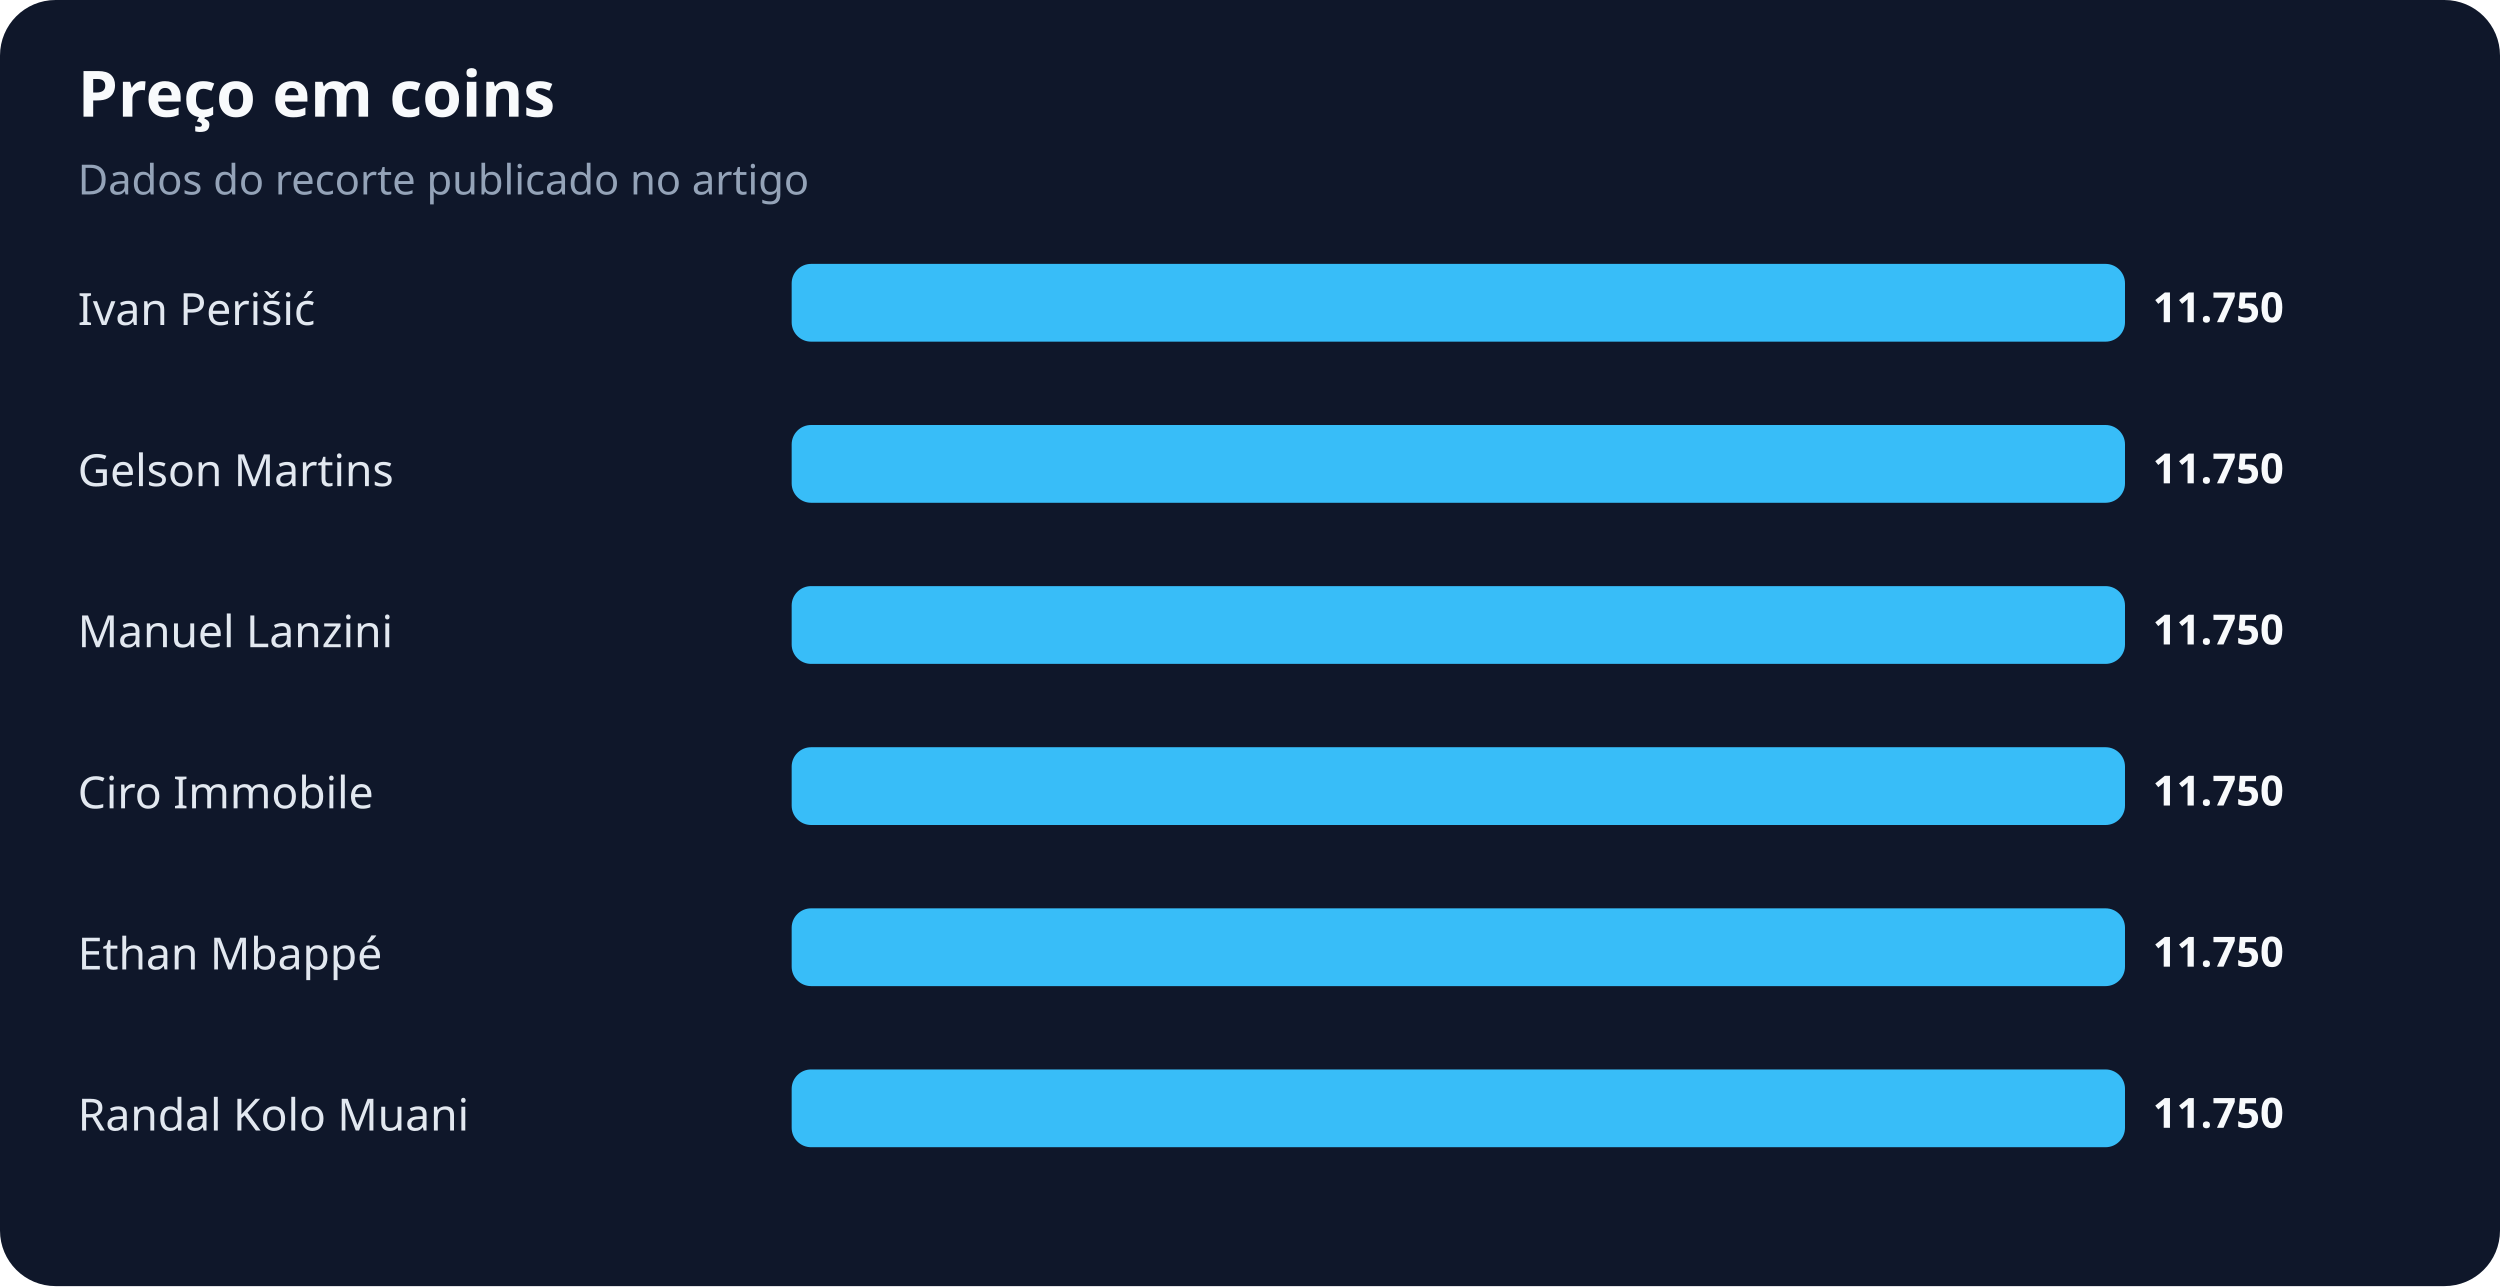
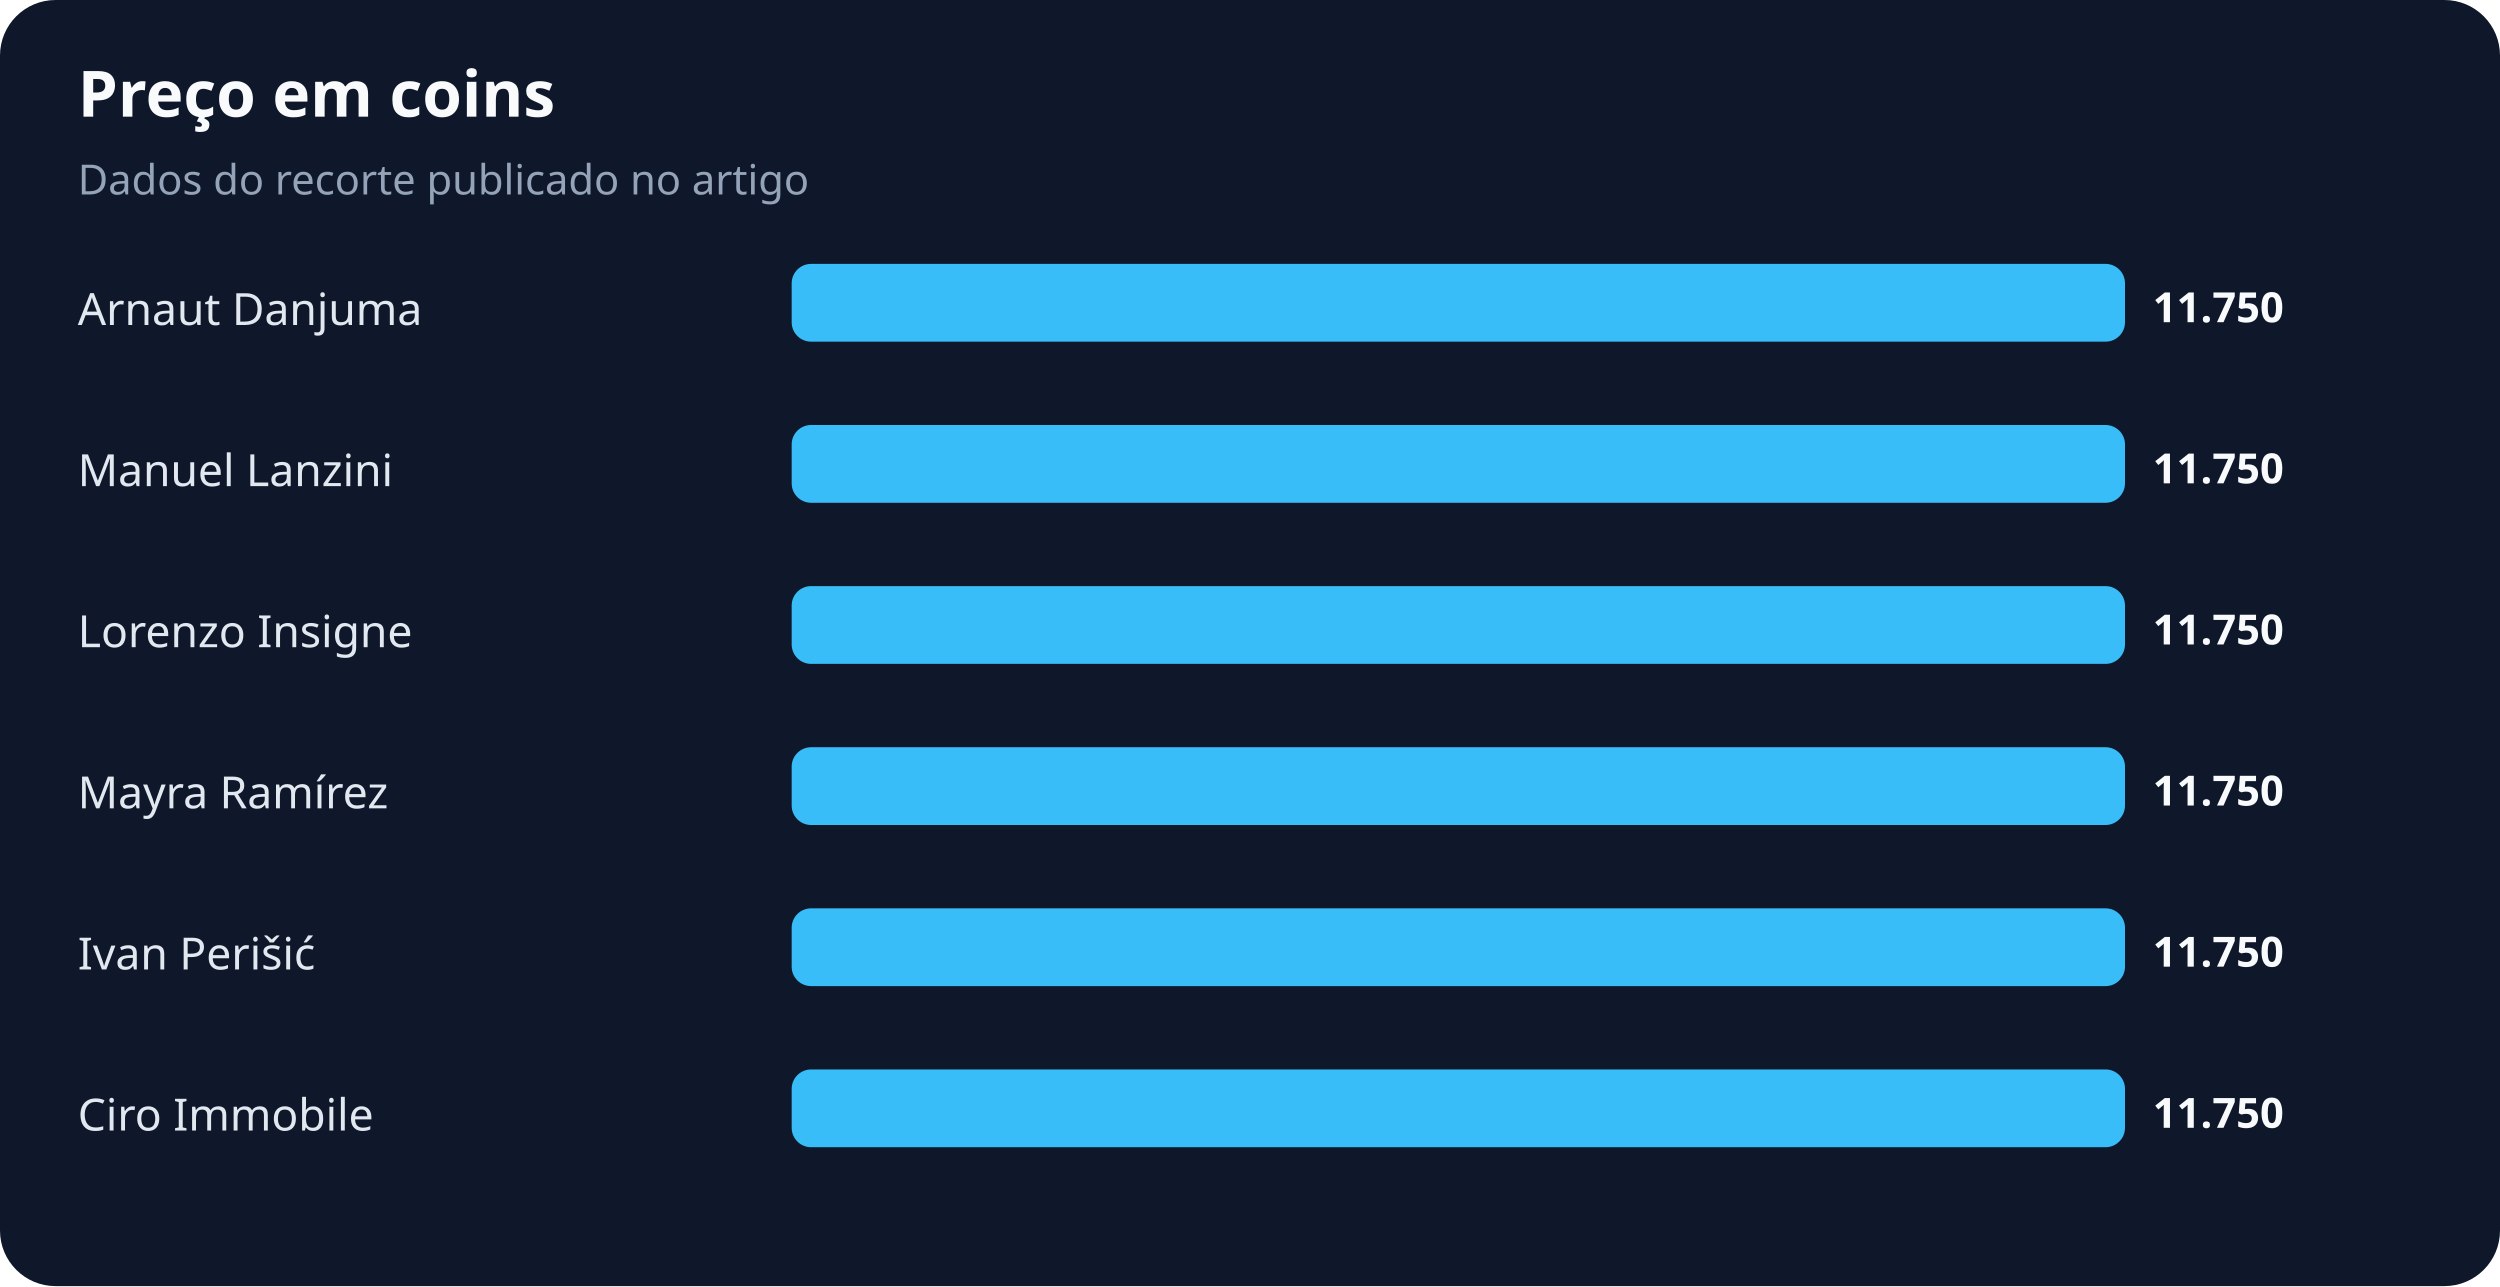
<svg xmlns="http://www.w3.org/2000/svg" width="900" height="463" viewBox="0 0 900 463" role="img" aria-labelledby="title desc">
  <rect width="100%" height="100%" rx="20" fill="#0f172a" />
  <text x="28" y="42" fill="#f8fafc" font-family="system-ui,sans-serif" font-size="23" font-weight="700">Preço em coins</text>
  <text x="28" y="70" fill="#94a3b8" font-family="system-ui,sans-serif" font-size="15">Dados do recorte publicado no artigo</text>
-   <text x="28" y="117" fill="#e2e8f0" font-family="system-ui,sans-serif" font-size="16">Ivan Perišić</text>
+   <text x="28" y="117" fill="#e2e8f0" font-family="system-ui,sans-serif" font-size="16">Arnaut Danjuma</text>
  <rect x="285" y="95" width="480" height="28" rx="7" fill="#38bdf8" />
  <text x="775" y="116" fill="#f8fafc" font-family="system-ui,sans-serif" font-size="15" font-weight="700">11.750</text>
-   <text x="28" y="175" fill="#e2e8f0" font-family="system-ui,sans-serif" font-size="16">Gelson Martins</text>
+   <text x="28" y="175" fill="#e2e8f0" font-family="system-ui,sans-serif" font-size="16">Manuel Lanzini</text>
  <rect x="285" y="153" width="480" height="28" rx="7" fill="#38bdf8" />
  <text x="775" y="174" fill="#f8fafc" font-family="system-ui,sans-serif" font-size="15" font-weight="700">11.750</text>
-   <text x="28" y="233" fill="#e2e8f0" font-family="system-ui,sans-serif" font-size="16">Manuel Lanzini</text>
+   <text x="28" y="233" fill="#e2e8f0" font-family="system-ui,sans-serif" font-size="16">Lorenzo Insigne</text>
  <rect x="285" y="211" width="480" height="28" rx="7" fill="#38bdf8" />
  <text x="775" y="232" fill="#f8fafc" font-family="system-ui,sans-serif" font-size="15" font-weight="700">11.750</text>
-   <text x="28" y="291" fill="#e2e8f0" font-family="system-ui,sans-serif" font-size="16">Ciro Immobile</text>
+   <text x="28" y="291" fill="#e2e8f0" font-family="system-ui,sans-serif" font-size="16">Mayra Ramírez</text>
  <rect x="285" y="269" width="480" height="28" rx="7" fill="#38bdf8" />
  <text x="775" y="290" fill="#f8fafc" font-family="system-ui,sans-serif" font-size="15" font-weight="700">11.750</text>
-   <text x="28" y="349" fill="#e2e8f0" font-family="system-ui,sans-serif" font-size="16">Ethan Mbappé</text>
+   <text x="28" y="349" fill="#e2e8f0" font-family="system-ui,sans-serif" font-size="16">Ivan Perišić</text>
  <rect x="285" y="327" width="480" height="28" rx="7" fill="#38bdf8" />
  <text x="775" y="348" fill="#f8fafc" font-family="system-ui,sans-serif" font-size="15" font-weight="700">11.750</text>
-   <text x="28" y="407" fill="#e2e8f0" font-family="system-ui,sans-serif" font-size="16">Randal Kolo Muani</text>
+   <text x="28" y="407" fill="#e2e8f0" font-family="system-ui,sans-serif" font-size="16">Ciro Immobile</text>
  <rect x="285" y="385" width="480" height="28" rx="7" fill="#38bdf8" />
  <text x="775" y="406" fill="#f8fafc" font-family="system-ui,sans-serif" font-size="15" font-weight="700">11.750</text>
</svg>
